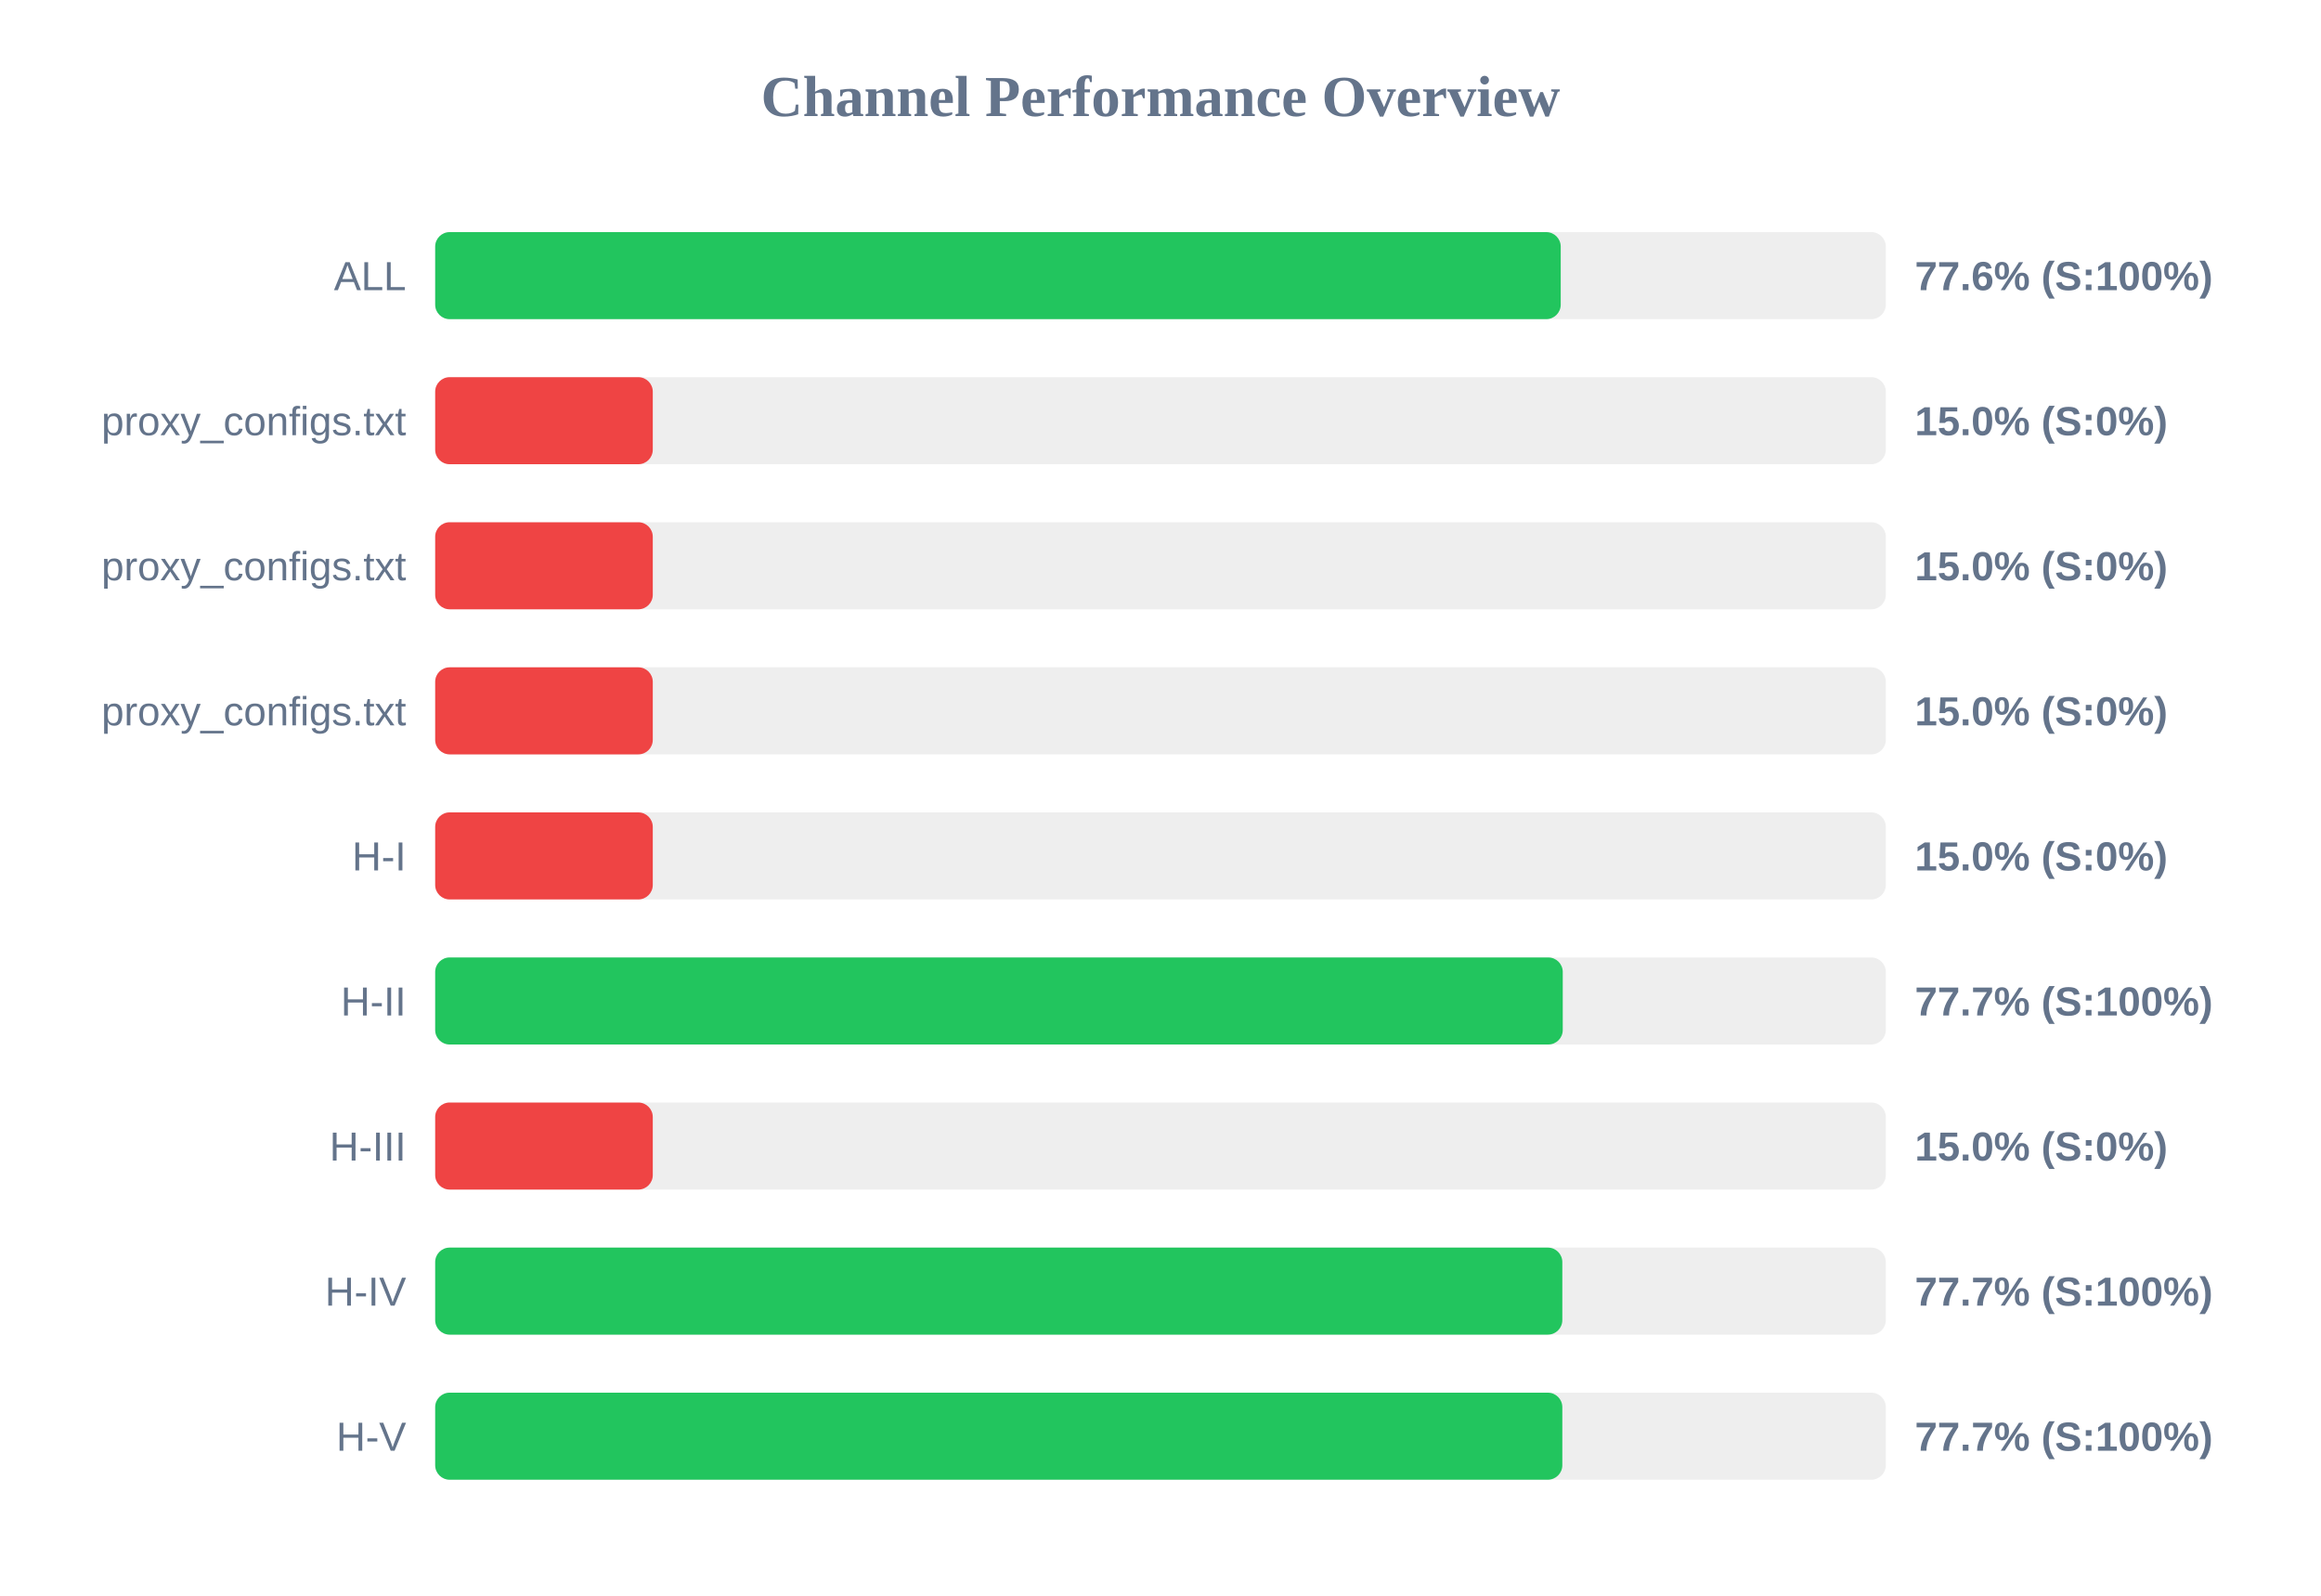
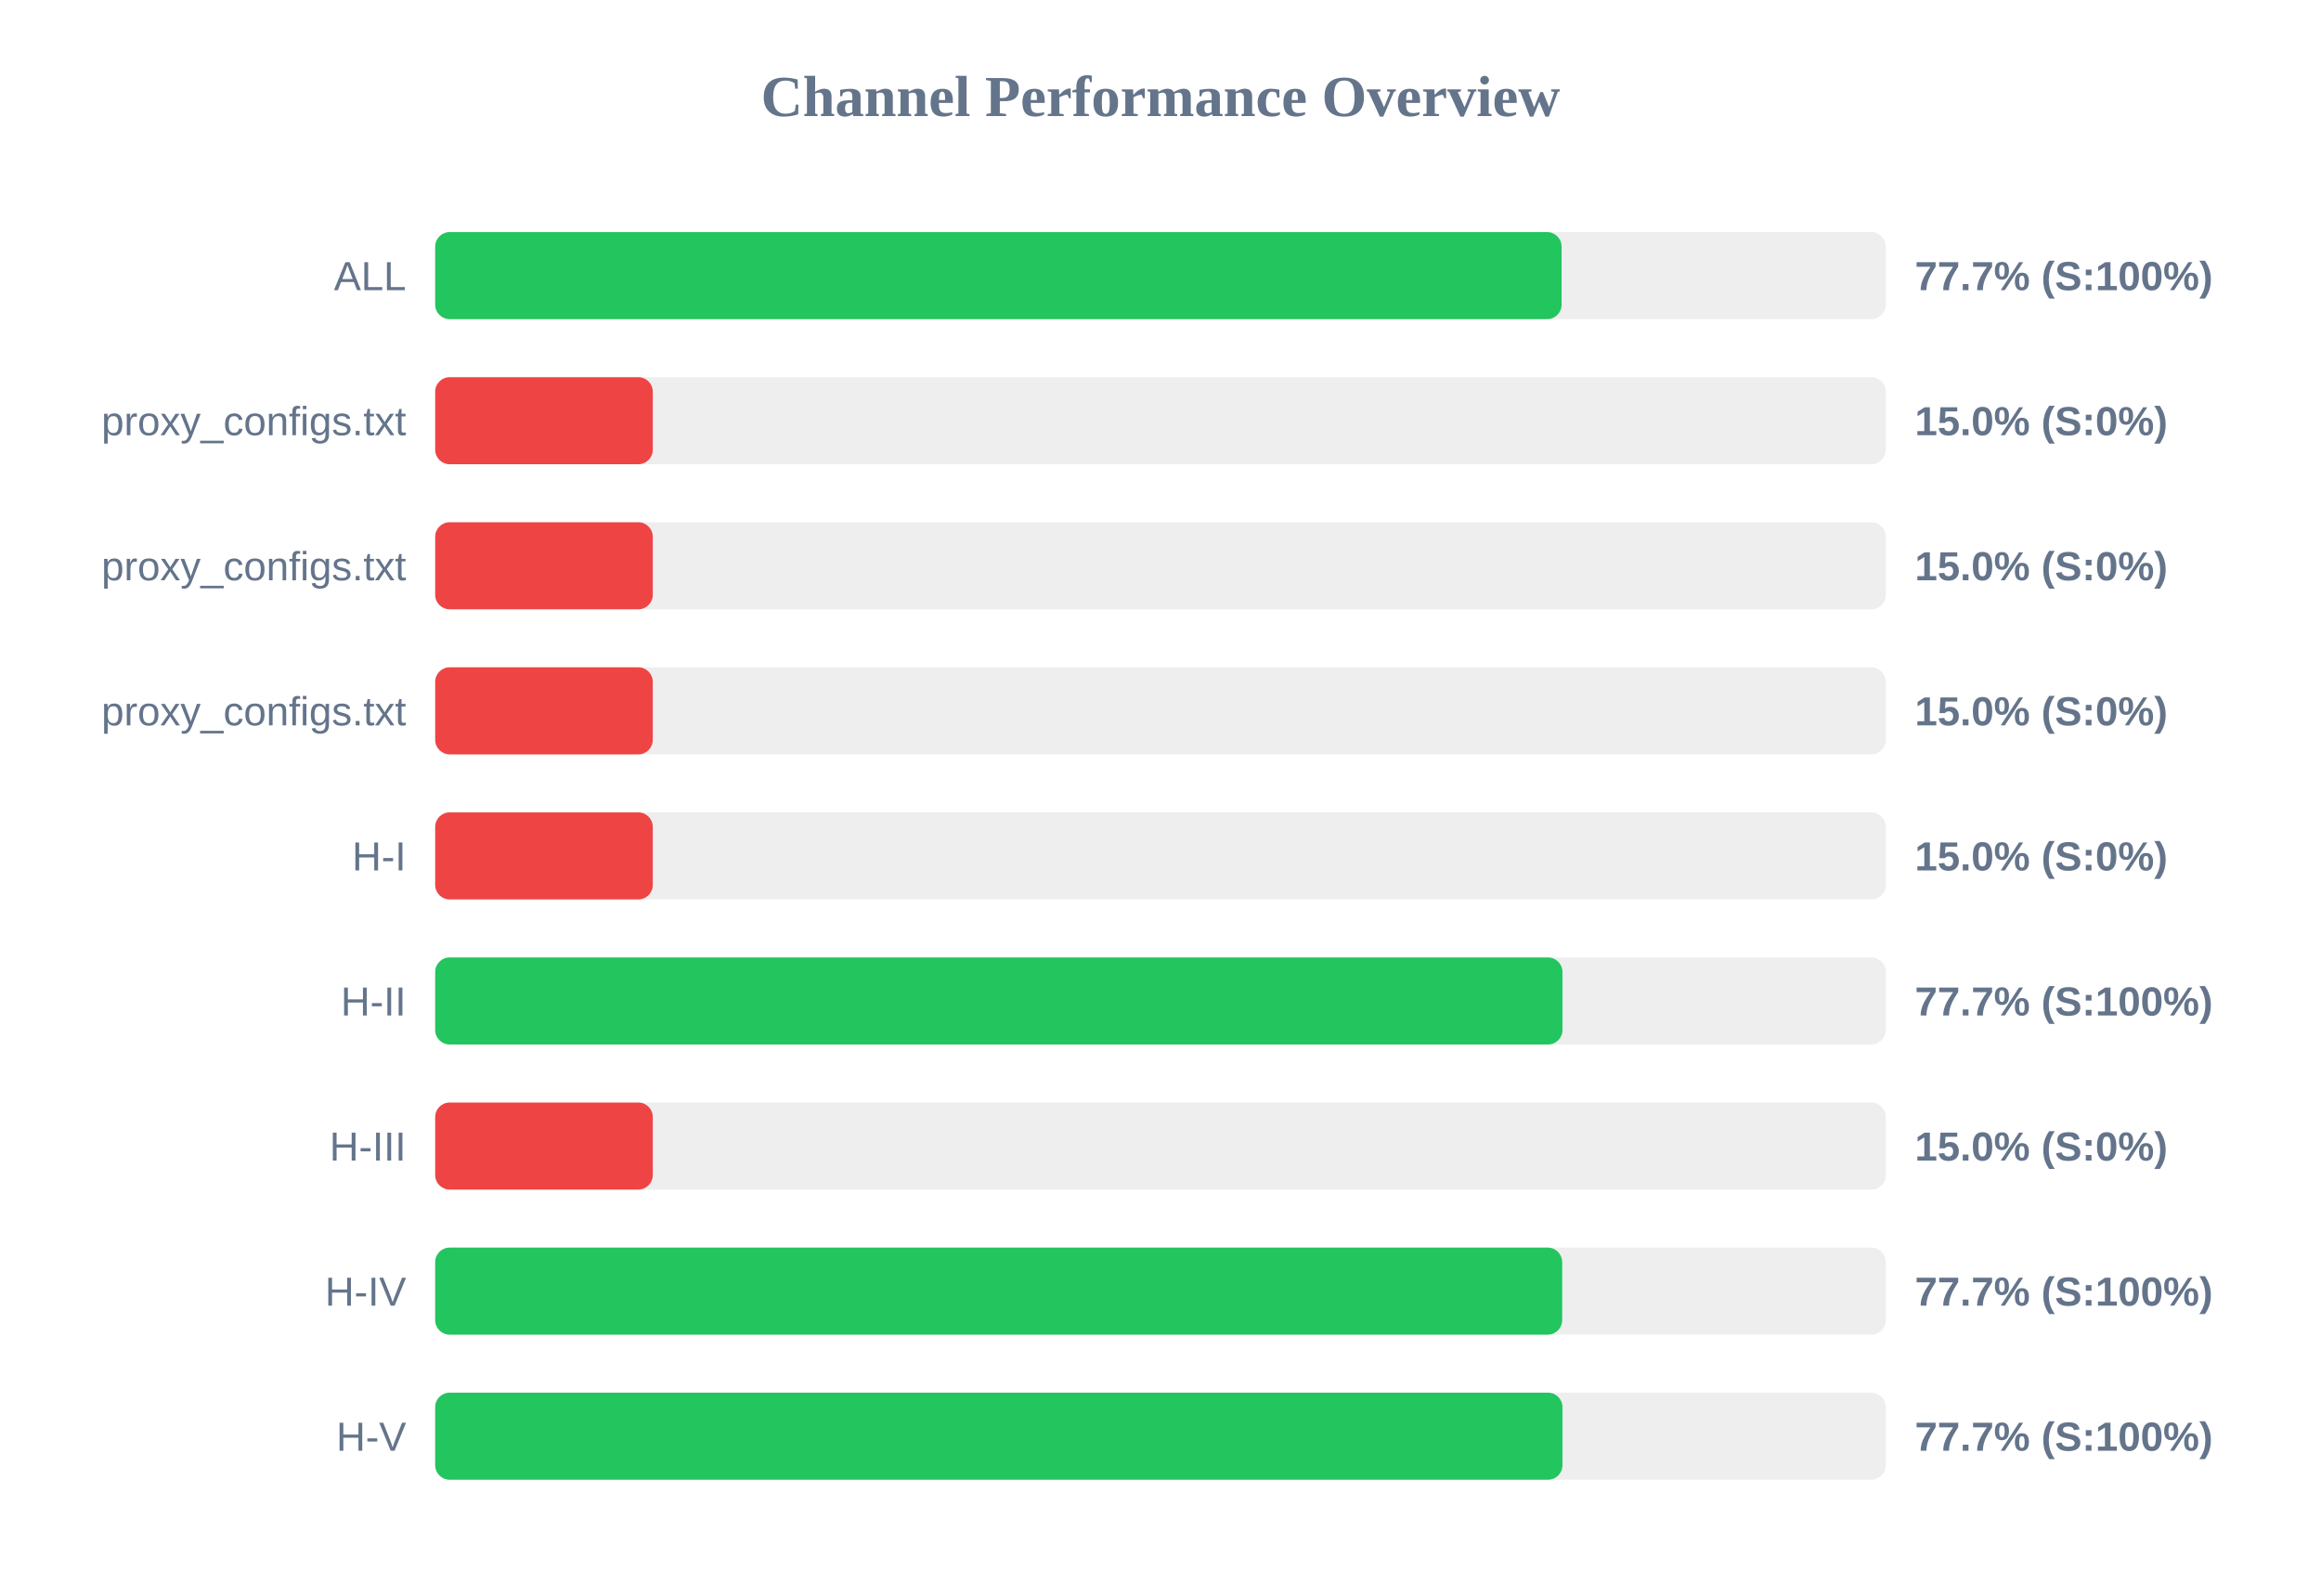
<svg xmlns="http://www.w3.org/2000/svg" width="800" height="550" version="1.1">
  <style>
        .row { font: 14px Arial; fill: #64748b; }
        .score { font: bold 14px Arial; fill: #64748b; }
    </style>
  <text x="400" y="40" text-anchor="middle" font-size="20px" font-weight="bold" fill="#64748b">Channel Performance Overview</text>
  <rect x="150" y="80" width="500" height="30" fill="#eee" rx="5" />
-   <rect x="150" y="80" width="387.95" height="30" fill="#22c55e" rx="5" />
+   <rect x="150" y="80" width="388.25" height="30" fill="#22c55e" rx="5" />
  <text x="140" y="100" text-anchor="end" class="row">ALL</text>
-   <text x="660" y="100" text-anchor="start" class="score">77.6% (S:100%)</text>
+   <text x="660" y="100" text-anchor="start" class="score">77.7% (S:100%)</text>
  <rect x="150" y="130" width="500" height="30" fill="#eee" rx="5" />
  <rect x="150" y="130" width="75.0" height="30" fill="#ef4444" rx="5" />
  <text x="140" y="150" text-anchor="end" class="row">proxy_configs.txt</text>
  <text x="660" y="150" text-anchor="start" class="score">15.0% (S:0%)</text>
  <rect x="150" y="180" width="500" height="30" fill="#eee" rx="5" />
  <rect x="150" y="180" width="75.0" height="30" fill="#ef4444" rx="5" />
  <text x="140" y="200" text-anchor="end" class="row">proxy_configs.txt</text>
  <text x="660" y="200" text-anchor="start" class="score">15.0% (S:0%)</text>
  <rect x="150" y="230" width="500" height="30" fill="#eee" rx="5" />
  <rect x="150" y="230" width="75.0" height="30" fill="#ef4444" rx="5" />
  <text x="140" y="250" text-anchor="end" class="row">proxy_configs.txt</text>
  <text x="660" y="250" text-anchor="start" class="score">15.0% (S:0%)</text>
  <rect x="150" y="280" width="500" height="30" fill="#eee" rx="5" />
  <rect x="150" y="280" width="75.0" height="30" fill="#ef4444" rx="5" />
  <text x="140" y="300" text-anchor="end" class="row">H-I</text>
  <text x="660" y="300" text-anchor="start" class="score">15.0% (S:0%)</text>
  <rect x="150" y="330" width="500" height="30" fill="#eee" rx="5" />
-   <rect x="150" y="330" width="388.65" height="30" fill="#22c55e" rx="5" />
+   <rect x="150" y="330" width="388.55" height="30" fill="#22c55e" rx="5" />
  <text x="140" y="350" text-anchor="end" class="row">H-II</text>
  <text x="660" y="350" text-anchor="start" class="score">77.7% (S:100%)</text>
  <rect x="150" y="380" width="500" height="30" fill="#eee" rx="5" />
  <rect x="150" y="380" width="75.0" height="30" fill="#ef4444" rx="5" />
  <text x="140" y="400" text-anchor="end" class="row">H-III</text>
  <text x="660" y="400" text-anchor="start" class="score">15.0% (S:0%)</text>
  <rect x="150" y="430" width="500" height="30" fill="#eee" rx="5" />
-   <rect x="150" y="430" width="388.5" height="30" fill="#22c55e" rx="5" />
+   <rect x="150" y="430" width="388.45" height="30" fill="#22c55e" rx="5" />
  <text x="140" y="450" text-anchor="end" class="row">H-IV</text>
  <text x="660" y="450" text-anchor="start" class="score">77.7% (S:100%)</text>
  <rect x="150" y="480" width="500" height="30" fill="#eee" rx="5" />
-   <rect x="150" y="480" width="388.5" height="30" fill="#22c55e" rx="5" />
+   <rect x="150" y="480" width="388.55" height="30" fill="#22c55e" rx="5" />
  <text x="140" y="500" text-anchor="end" class="row">H-V</text>
  <text x="660" y="500" text-anchor="start" class="score">77.7% (S:100%)</text>
</svg>
